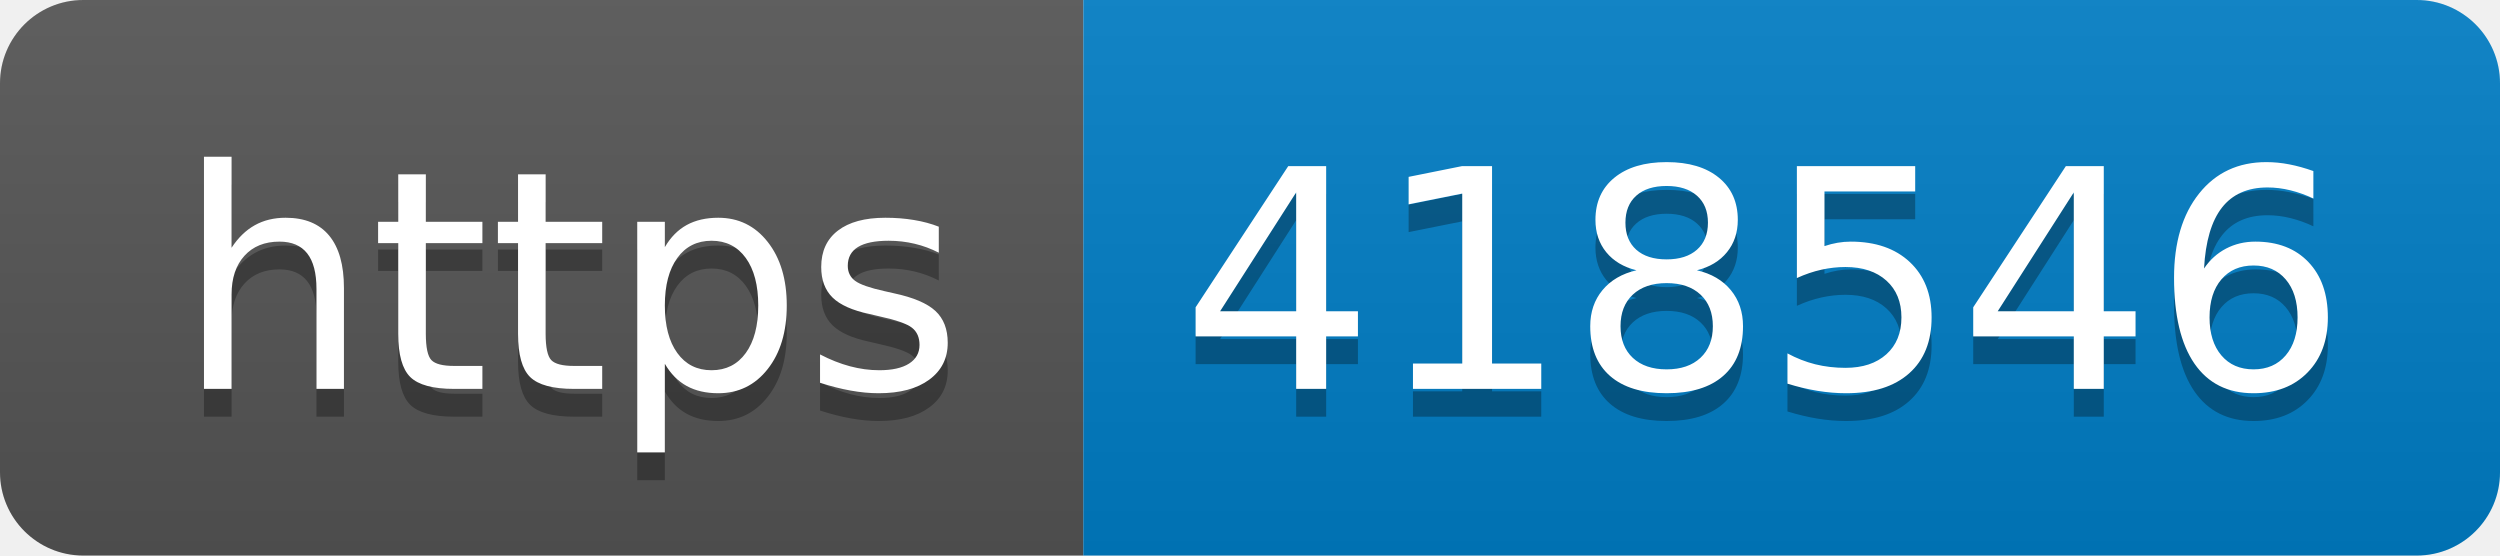
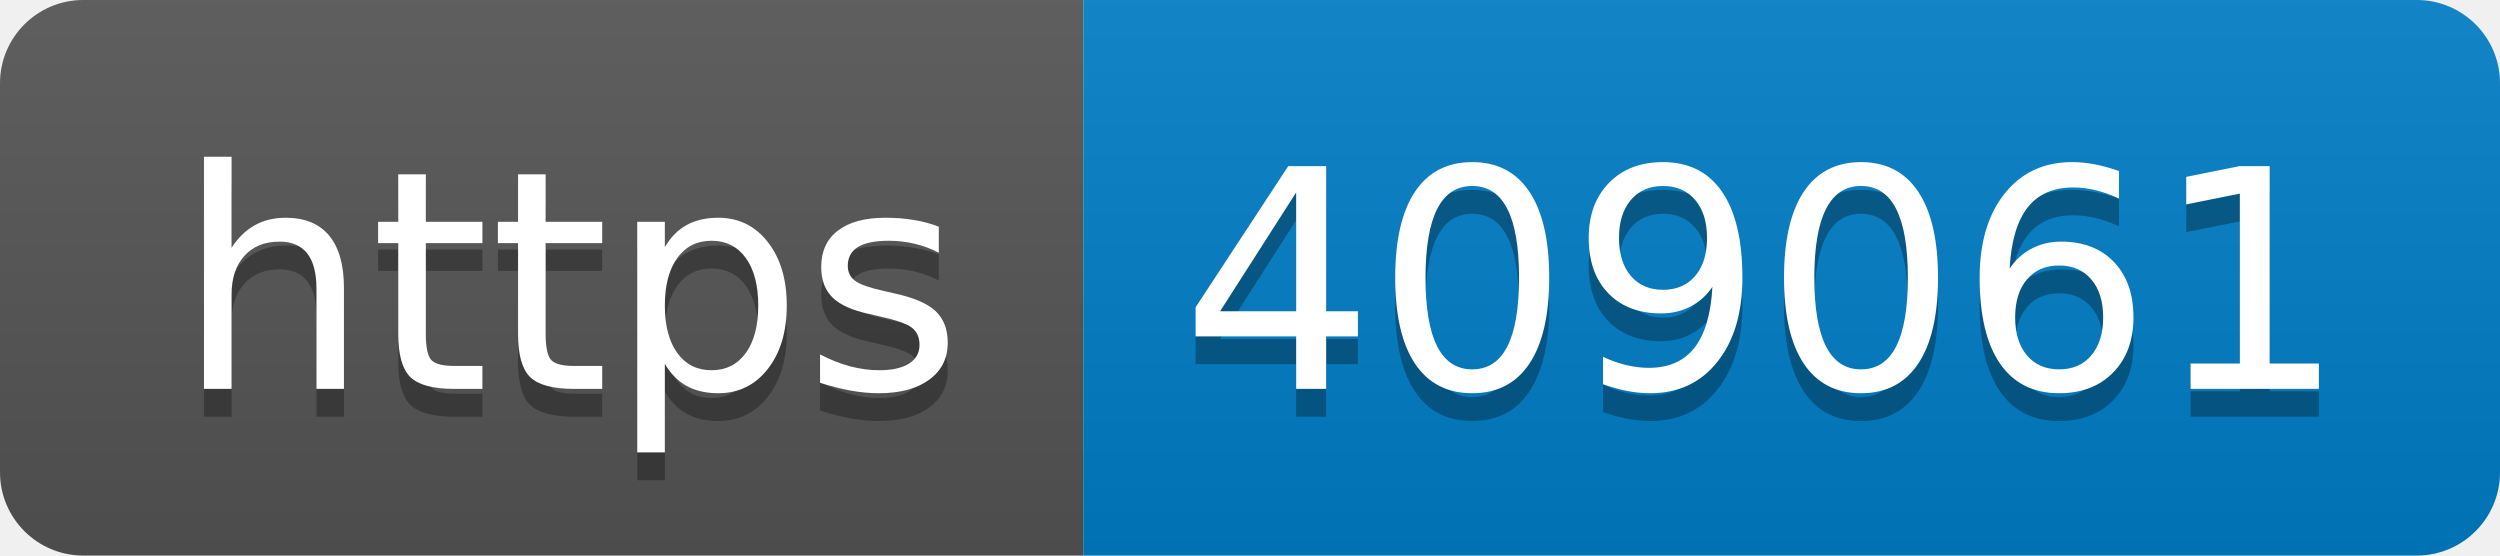
- <svg xmlns="http://www.w3.org/2000/svg" width="90" height="20" role="img" aria-label="https: 418546">
+ <svg xmlns="http://www.w3.org/2000/svg" width="90" height="20" role="img" aria-label="https: 409061">
  <linearGradient id="s" x2="0" y2="100%">
    <stop offset="0" stop-color="#bbb" stop-opacity=".1" />
    <stop offset="1" stop-opacity=".1" />
  </linearGradient>
  <clipPath id="r">
    <rect width="90" height="20" rx="3" fill="#fff" />
  </clipPath>
  <g clip-path="url(#r)">
    <rect width="39" height="20" fill="#555" />
    <rect x="39" width="51" height="20" fill="#007ec6" />
    <rect width="90" height="20" fill="url(#s)" />
  </g>
  <g fill="#fff" text-anchor="middle" font-family="Verdana,Geneva,DejaVu Sans,sans-serif" text-rendering="geometricPrecision" font-size="110">
    <text aria-hidden="true" x="205" y="150" fill="#010101" fill-opacity=".3" transform="scale(.1)" textLength="290">https</text>
    <text x="205" y="140" transform="scale(.1)" fill="#fff" textLength="290">https</text>
-     <text aria-hidden="true" x="635" y="150" fill="#010101" fill-opacity=".3" transform="scale(.1)" textLength="410">418546</text>
-     <text x="635" y="140" transform="scale(.1)" fill="#fff" textLength="410">418546</text>
+     <text aria-hidden="true" x="635" y="150" fill="#010101" fill-opacity=".3" transform="scale(.1)" textLength="410">409061</text>
+     <text x="635" y="140" transform="scale(.1)" fill="#fff" textLength="410">409061</text>
  </g>
</svg>
